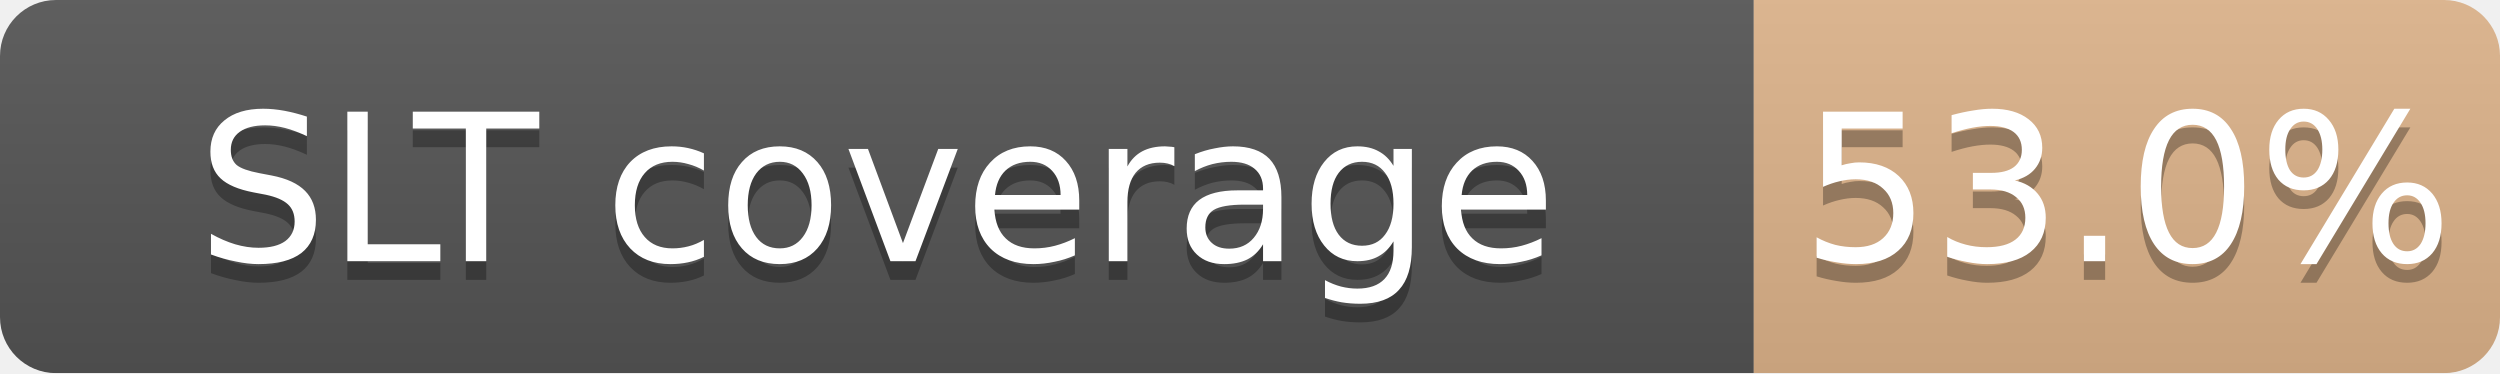
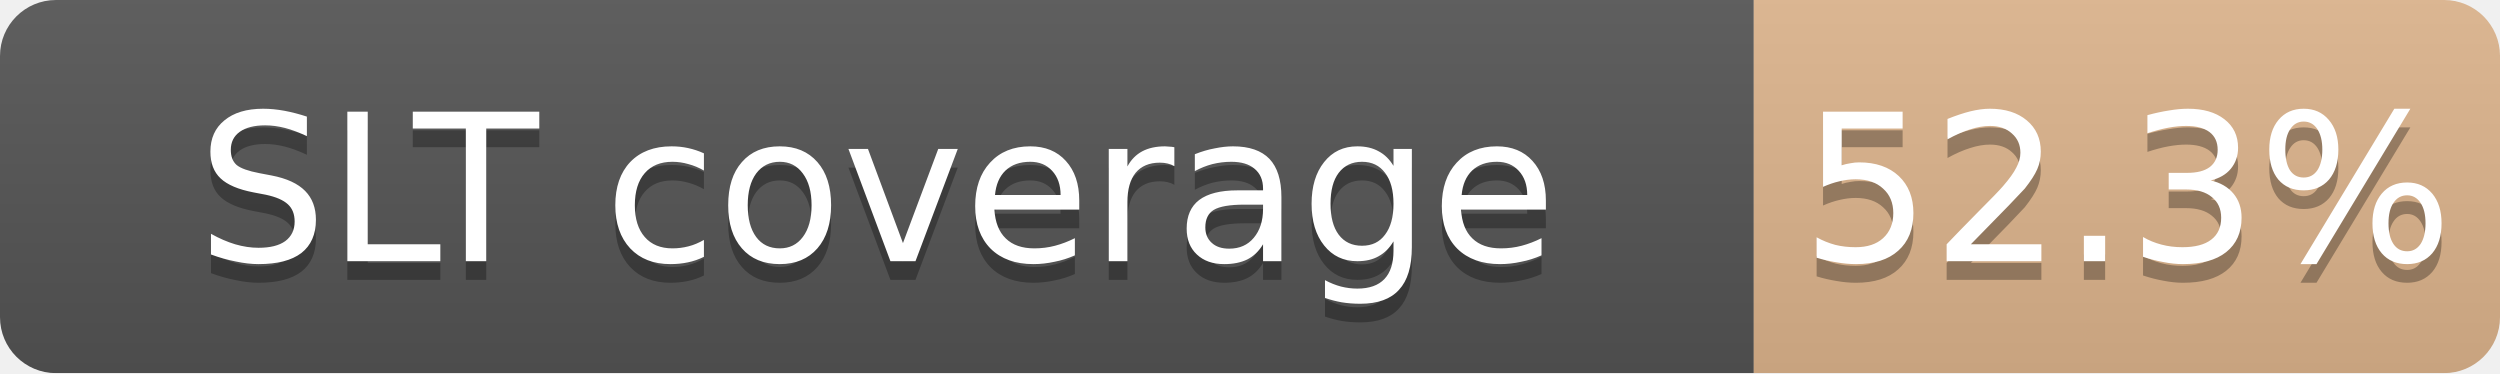
<svg xmlns="http://www.w3.org/2000/svg" width="134" height="20">
  <linearGradient id="b" x2="0" y2="100%">
    <stop offset="0" stop-color="#bbb" stop-opacity=".1" />
    <stop offset="1" stop-opacity=".1" />
  </linearGradient>
  <mask id="a">
    <rect width="134" height="20" rx="3" fill="#fff" />
  </mask>
  <g mask="url(#a)">
    <path fill="#555" d="M0 0h94v20H0z" />
-     <path fill="#CD7F32" fill-opacity="0.53" d="M94 0h40v20H94z" />
+     <path fill="#CD7F32" fill-opacity="0.52" d="M94 0h40v20H94z" />
    <path fill="url(#b)" d="M0 0h134v20H0z" />
  </g>
  <g fill="#fff" text-anchor="middle" font-family="DejaVu Sans,Verdana,Geneva,sans-serif" font-size="11">
    <text x="47.0" y="15" fill="#010101" fill-opacity=".3">SLT coverage</text>
    <text x="47.0" y="14">SLT coverage</text>
-     <text x="114.0" y="15" fill="#010101" fill-opacity=".3">53.0%</text>
-     <text x="114.0" y="14">53.0%</text>
+     <text x="114.0" y="15" fill="#010101" fill-opacity=".3">52.3%</text>
+     <text x="114.0" y="14">52.3%</text>
  </g>
</svg>
